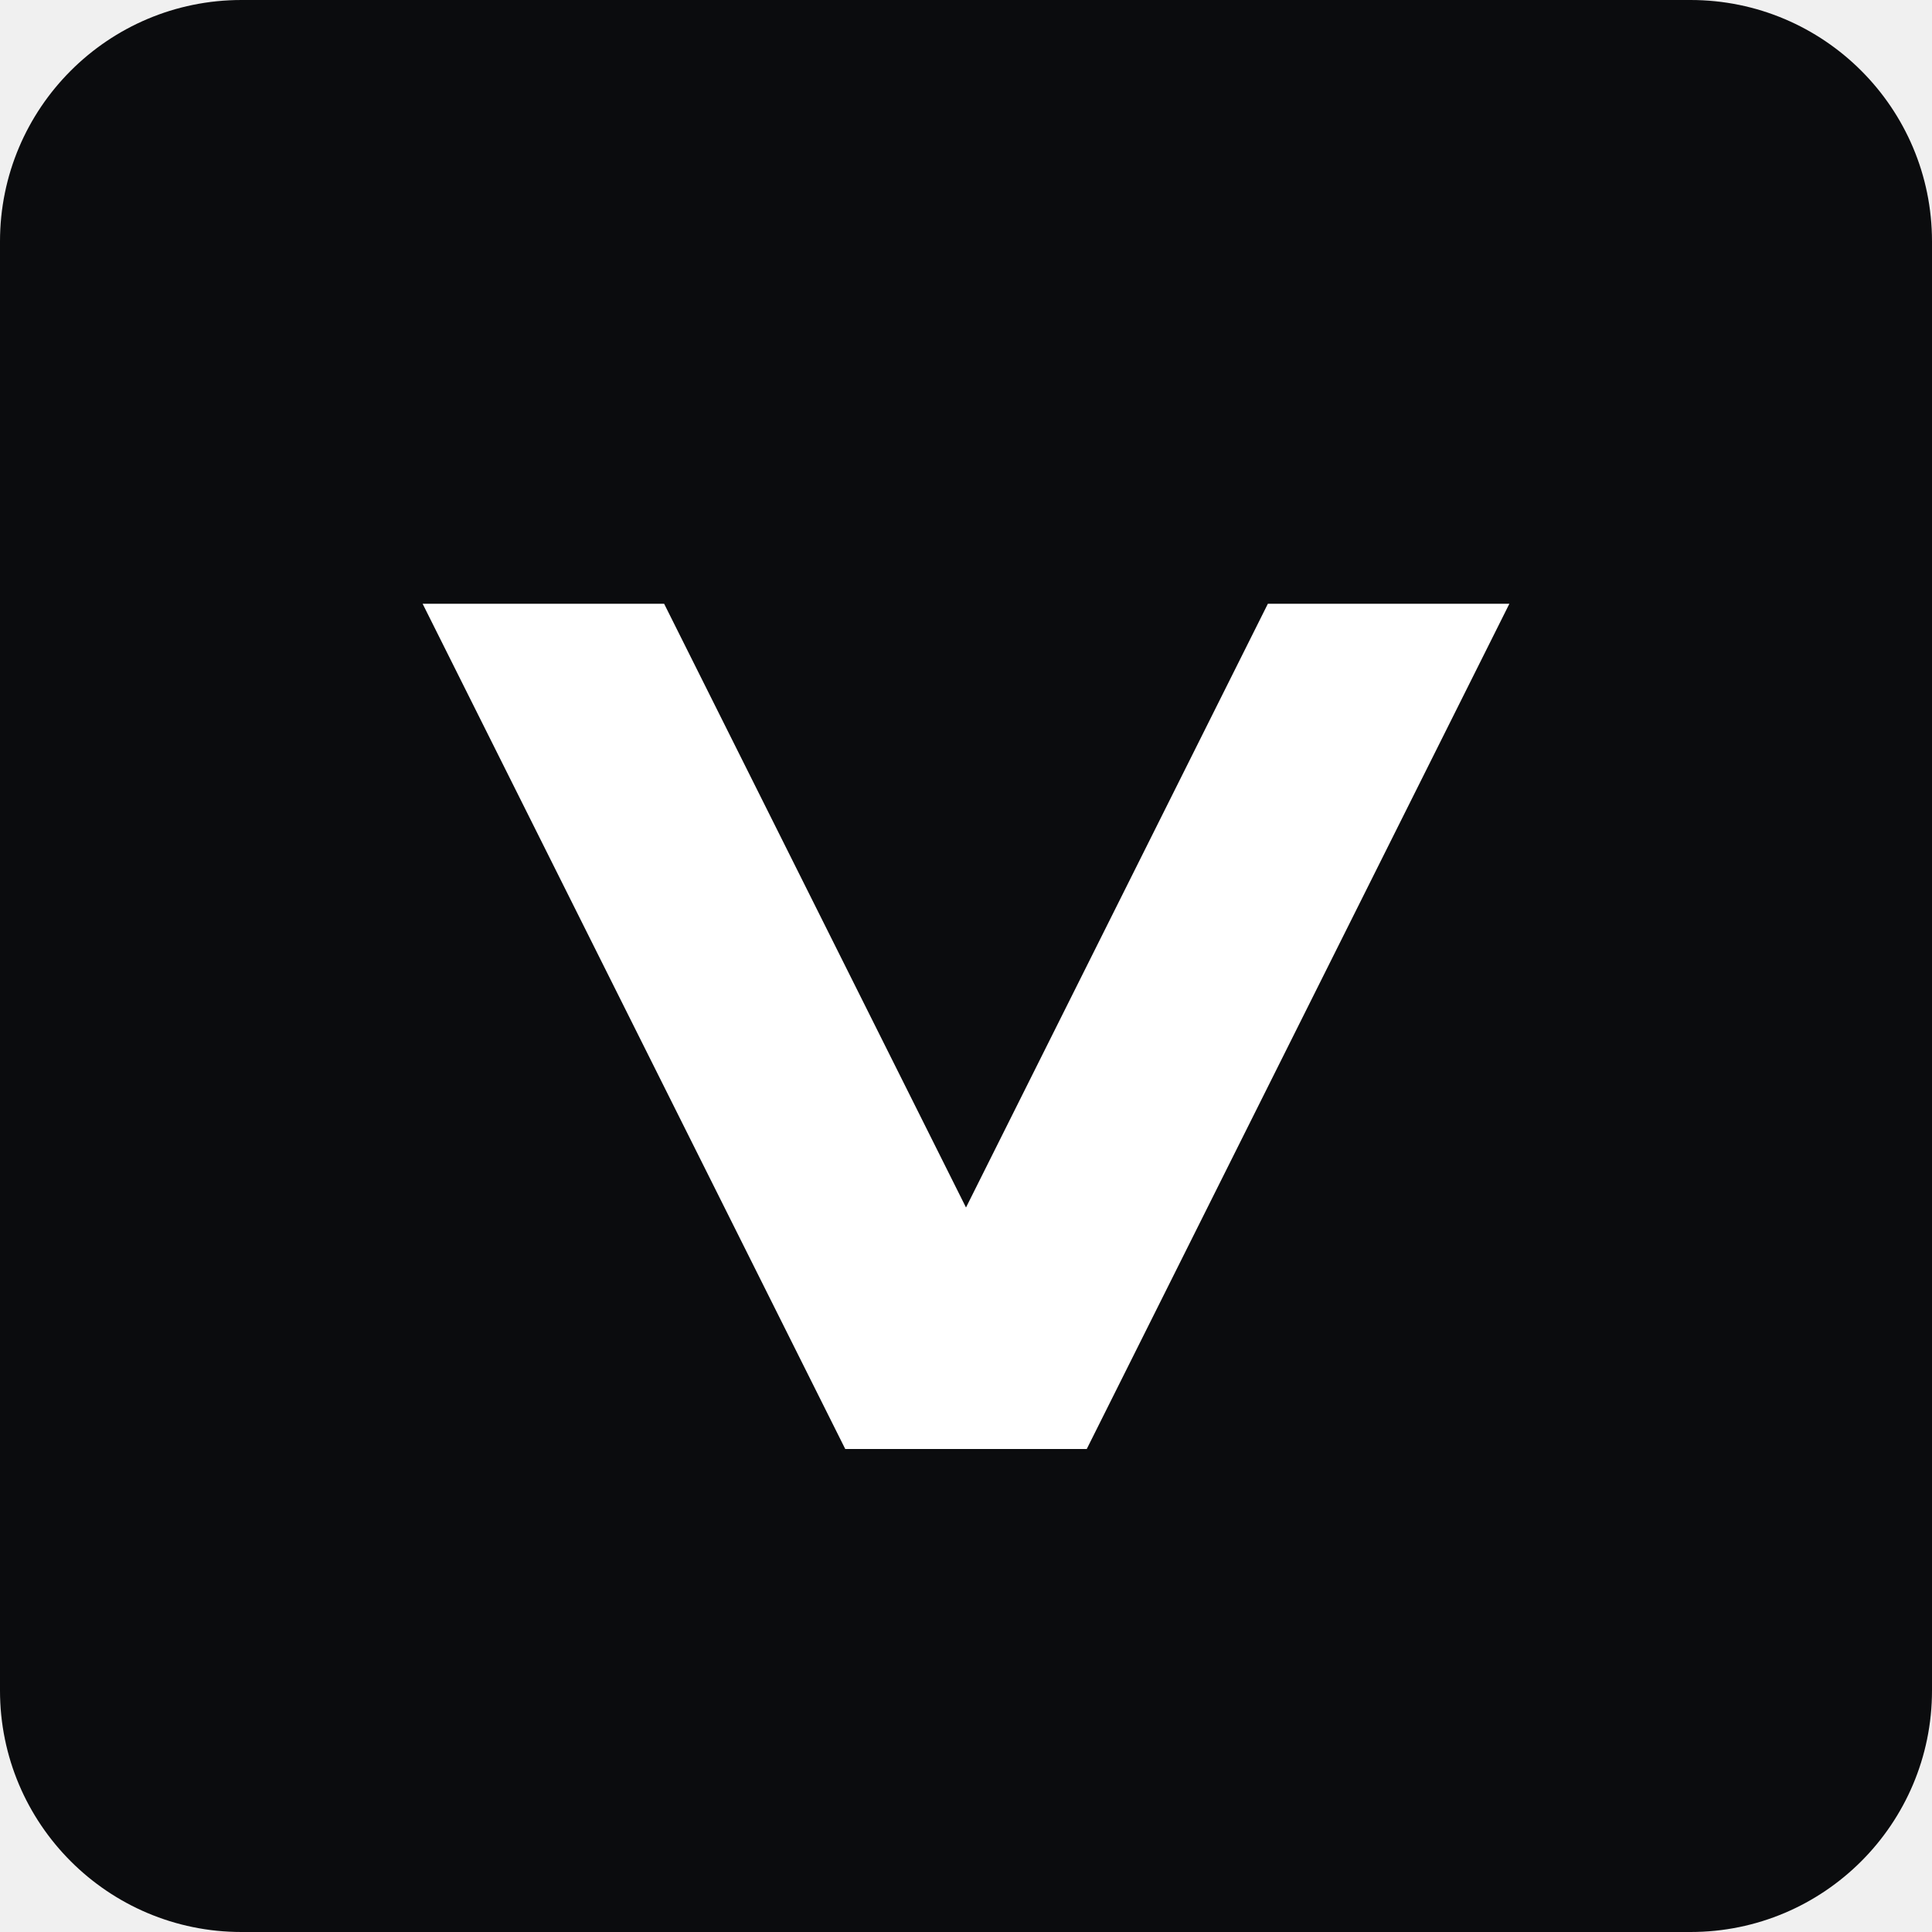
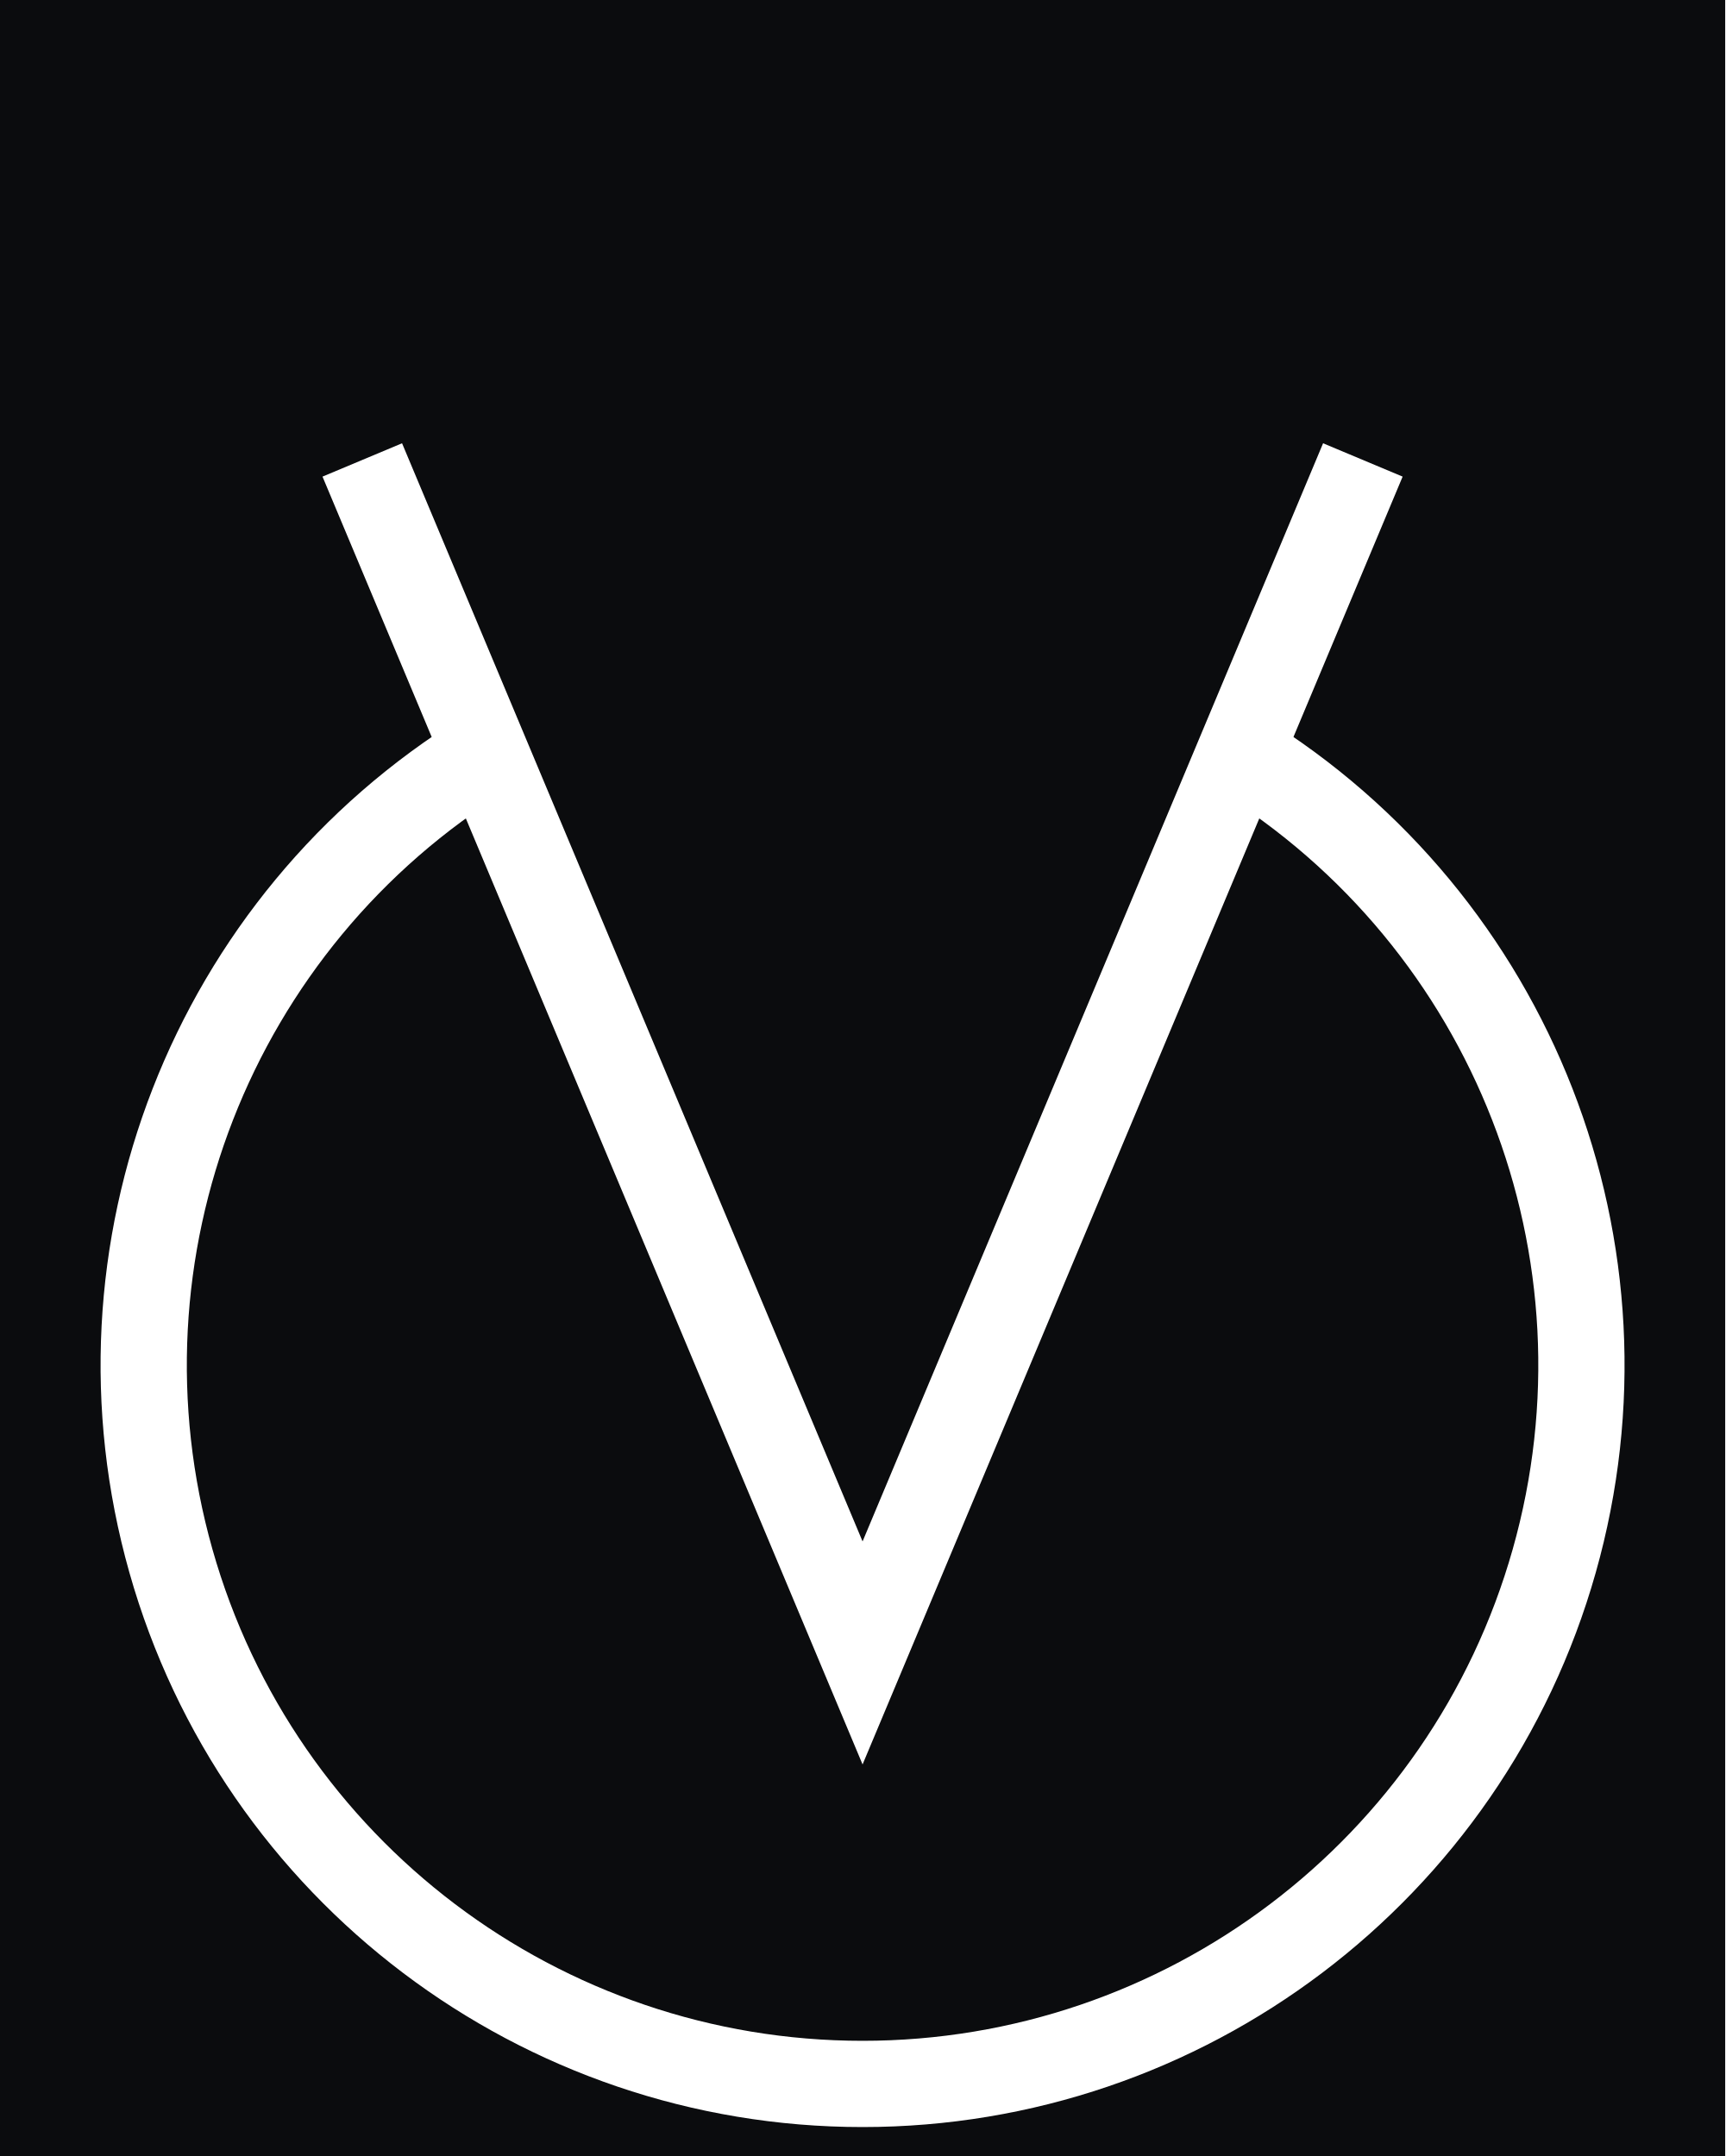
- <svg xmlns="http://www.w3.org/2000/svg" viewBox="0 0 64 64">
-   <rect width="64" height="64" rx="8" fill="#0b0c0e" />
-   <path d="M14 20h8l10 20 10-20h8L36 48h-8z" fill="#fff" />
+ <svg xmlns="http://www.w3.org/2000/svg" viewBox="-60 -95 120 150">
+   <rect x="-60" y="-95" width="120" height="150" fill="#0b0c0e" />
+   <g fill="none" stroke-width="6" stroke-linecap="butt" stroke-linejoin="miter">
+     <path d="M-26.2,-42.6 A50,50 0 1 0 26.2,-42.6" stroke="#ffffff" />
+     <path d="M-34.8,-63 L0,20 L34.8,-63" stroke="#ffffff" />
+   </g>
</svg>
